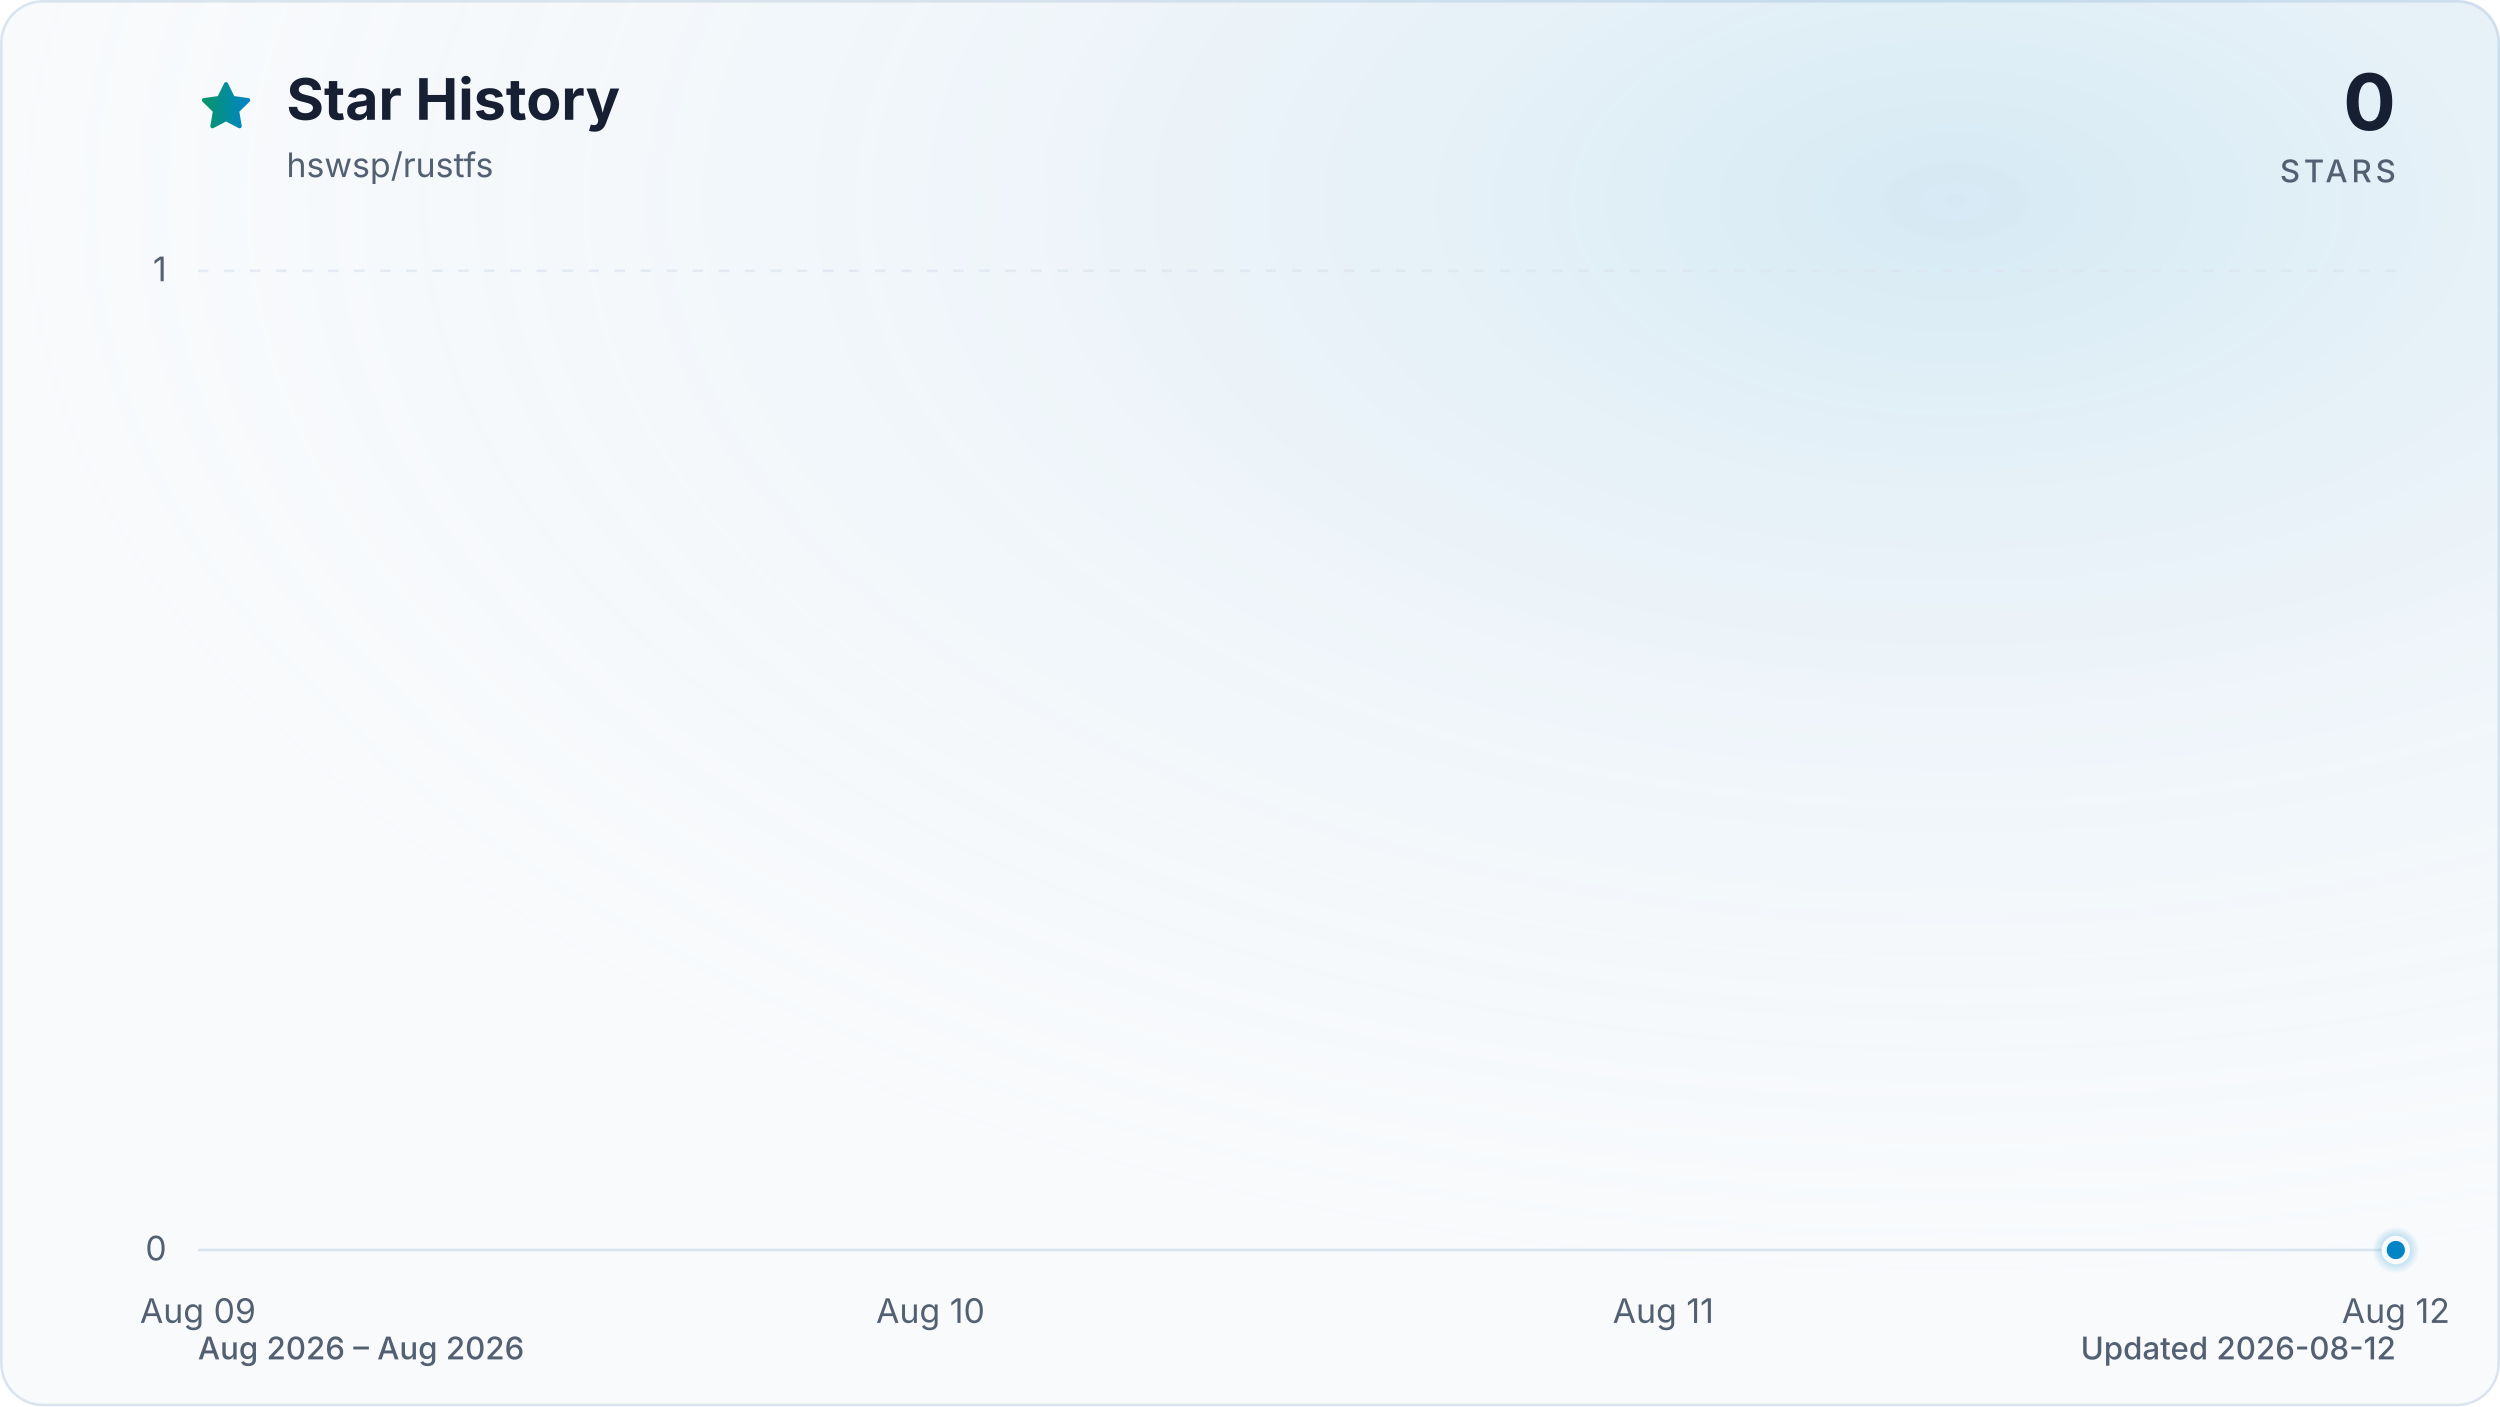
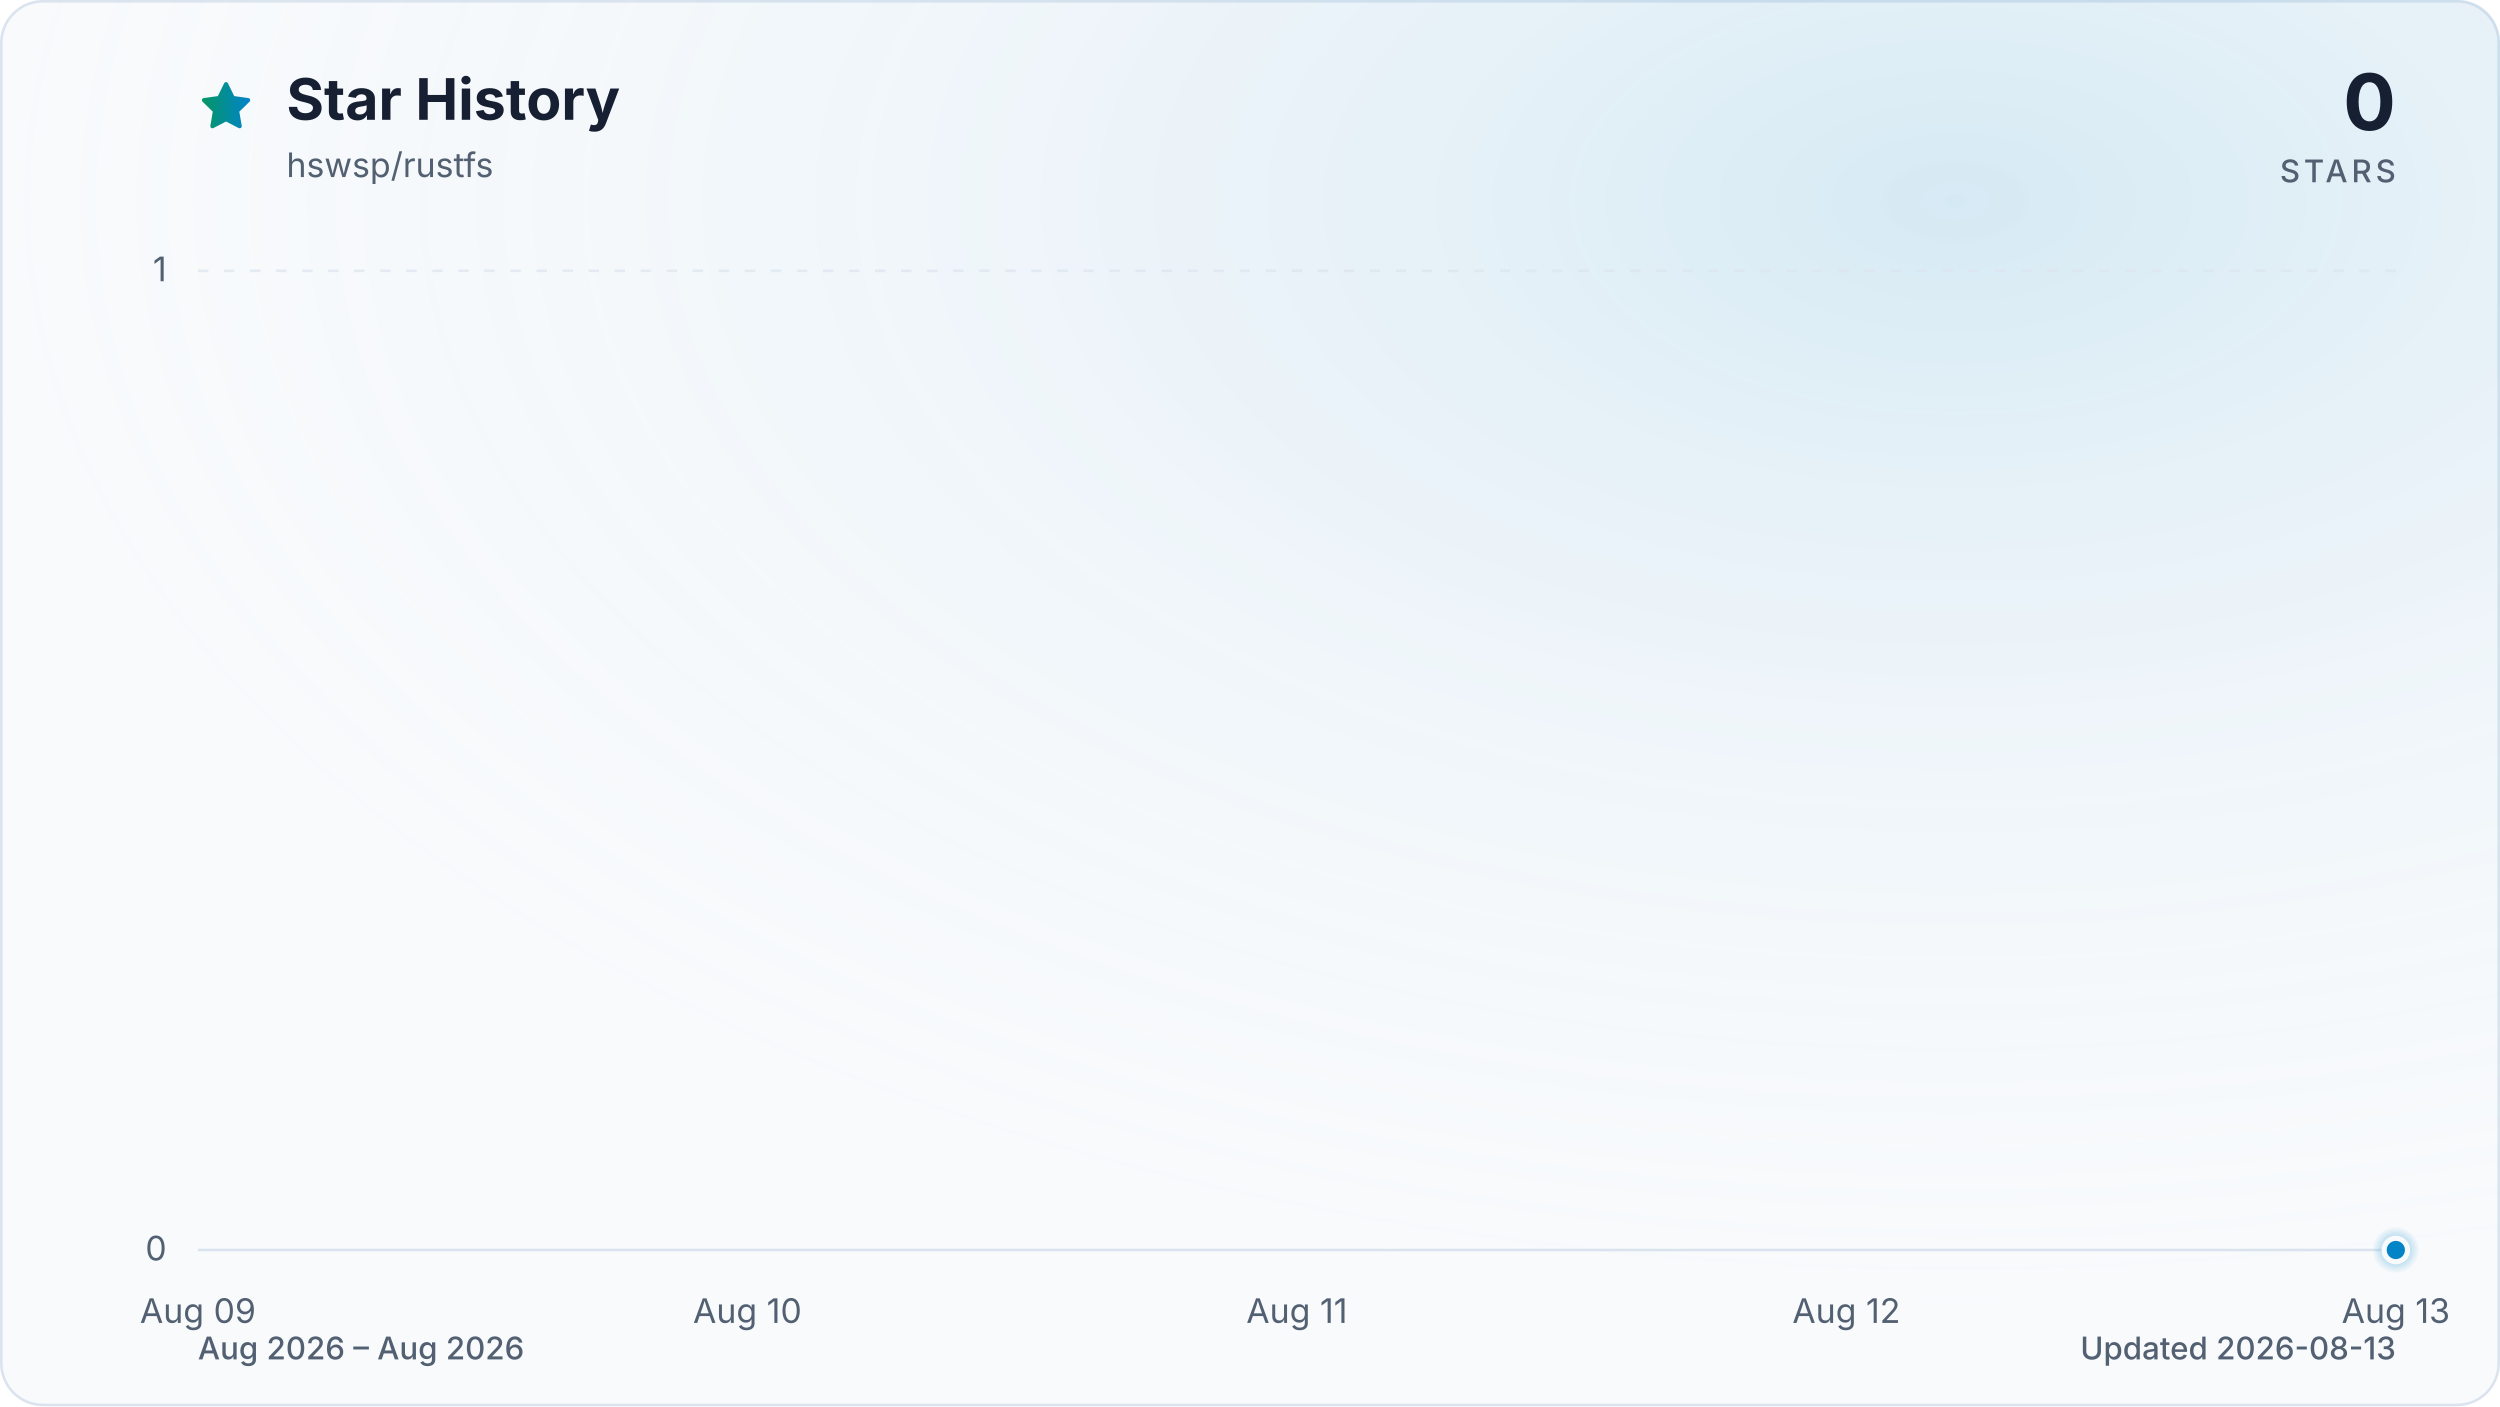
<svg xmlns="http://www.w3.org/2000/svg" viewBox="0 0 960 540" role="img" aria-labelledby="title description" data-style="gradient" data-variant="glow" data-animated="true">
  <defs>
    <linearGradient id="trend" x1="0" y1="0" x2="1" y2="0">
      <stop offset="0%" stop-color="#059669" />
      <stop offset="100%" stop-color="#0284c7" />
    </linearGradient>
    <linearGradient id="area" x1="0" y1="0" x2="0" y2="1">
      <stop offset="0%" stop-color="#059669" stop-opacity="0.30" />
      <stop offset="55%" stop-color="#0284c7" stop-opacity="0.10" />
      <stop offset="100%" stop-color="#0284c7" stop-opacity="0.01" />
    </linearGradient>
    <radialGradient id="marker-halo" cx="50%" cy="50%" r="50%">
      <stop offset="0%" stop-color="#0284c7" stop-opacity="0.55" />
      <stop offset="100%" stop-color="#0284c7" stop-opacity="0" />
    </radialGradient>
    <radialGradient id="surface-glow" cx="78%" cy="14%" r="80%">
      <stop offset="0%" stop-color="#0284c7" stop-opacity="0.14" />
      <stop offset="100%" stop-color="#f8fafc" stop-opacity="0" />
    </radialGradient>
    <filter id="trend-glow" x="-20%" y="-20%" width="140%" height="140%">
      <feGaussianBlur stdDeviation="7" />
    </filter>
  </defs>
  <style>
.trend-enter{transform-box:fill-box;transform-origin:center;animation:trend-enter 520ms cubic-bezier(0.16,1,0.3,1)}
.marker-enter{transform-box:fill-box;transform-origin:center;animation:marker-enter 320ms cubic-bezier(0.16,1,0.3,1) 200ms both}
.marker-pulse{transform-box:fill-box;transform-origin:center;animation:marker-pulse 2.6s ease-out infinite}
@keyframes trend-enter{from{opacity:.35;transform:translateY(10px)}to{opacity:1;transform:translateY(0)}}
@keyframes marker-enter{from{opacity:0;transform:scale(.4)}to{opacity:1;transform:scale(1)}}
@keyframes marker-pulse{0%{opacity:.5;transform:scale(.7)}70%,100%{opacity:0;transform:scale(2.1)}}
@media (prefers-reduced-motion:reduce){.trend-enter,.marker-enter,.marker-pulse{animation:none!important}}
@media (prefers-reduced-motion:reduce){.marker-pulse{opacity:0}}
</style>
  <rect x="0.5" y="0.5" width="959" height="539" fill="#f8fafc" stroke="#dbe4ee" stroke-width="1" rx="16" />
  <rect width="960" height="540" fill="url(#surface-glow)" rx="16" />
  <path d="M12 2.6l2.9 5.9 6.5.9-4.7 4.6 1.1 6.5-5.8-3-5.8 3 1.1-6.5-4.7-4.6 6.5-.9L12 2.6Z" transform="translate(76 30) scale(.9)" fill="url(#trend)" stroke="url(#trend)" stroke-width="1.8" stroke-linejoin="round" aria-hidden="true" />
  <text x="110" y="46" fill="#172033" font-family="ui-sans-serif, system-ui, -apple-system, BlinkMacSystemFont, 'Segoe UI', sans-serif" font-size="22" font-weight="700">Star History</text>
  <text x="110" y="68" fill="#526072" font-family="ui-sans-serif, system-ui, -apple-system, BlinkMacSystemFont, 'Segoe UI', sans-serif" font-size="13">hswsp/rustfs</text>
  <text x="920" y="50" fill="#172033" font-family="ui-sans-serif, system-ui, -apple-system, BlinkMacSystemFont, 'Segoe UI', sans-serif" font-size="30" font-weight="700" text-anchor="end">0</text>
  <text x="920" y="70" fill="#526072" font-family="ui-sans-serif, system-ui, -apple-system, BlinkMacSystemFont, 'Segoe UI', sans-serif" font-size="12" font-weight="500" letter-spacing="1.5" text-anchor="end">STARS</text>
  <line x1="76" y1="480.0" x2="920" y2="480.0" stroke="#dbe4ee" stroke-width="1" stroke-dasharray="0" opacity="1" />
  <text x="64" y="484.0" fill="#526072" font-family="ui-sans-serif, system-ui, -apple-system, BlinkMacSystemFont, 'Segoe UI', sans-serif" font-size="13" text-anchor="end">0</text>
  <line x1="76" y1="104.0" x2="920" y2="104.0" stroke="#dbe4ee" stroke-width="1" stroke-dasharray="4 6" opacity="0.7" />
  <text x="64" y="108.0" fill="#526072" font-family="ui-sans-serif, system-ui, -apple-system, BlinkMacSystemFont, 'Segoe UI', sans-serif" font-size="13" text-anchor="end">1</text>
  <text x="76.0" y="508" fill="#526072" font-family="ui-sans-serif, system-ui, -apple-system, BlinkMacSystemFont, 'Segoe UI', sans-serif" font-size="13" text-anchor="middle">Aug 09</text>
-   <text x="357.3" y="508" fill="#526072" font-family="ui-sans-serif, system-ui, -apple-system, BlinkMacSystemFont, 'Segoe UI', sans-serif" font-size="13" text-anchor="middle">Aug 10</text>
-   <text x="638.7" y="508" fill="#526072" font-family="ui-sans-serif, system-ui, -apple-system, BlinkMacSystemFont, 'Segoe UI', sans-serif" font-size="13" text-anchor="middle">Aug 11</text>
-   <text x="920.0" y="508" fill="#526072" font-family="ui-sans-serif, system-ui, -apple-system, BlinkMacSystemFont, 'Segoe UI', sans-serif" font-size="13" text-anchor="middle">Aug 12</text>
+   <text x="287.0" y="508" fill="#526072" font-family="ui-sans-serif, system-ui, -apple-system, BlinkMacSystemFont, 'Segoe UI', sans-serif" font-size="13" text-anchor="middle">Aug 10</text>
+   <text x="498.0" y="508" fill="#526072" font-family="ui-sans-serif, system-ui, -apple-system, BlinkMacSystemFont, 'Segoe UI', sans-serif" font-size="13" text-anchor="middle">Aug 11</text>
+   <text x="709.0" y="508" fill="#526072" font-family="ui-sans-serif, system-ui, -apple-system, BlinkMacSystemFont, 'Segoe UI', sans-serif" font-size="13" text-anchor="middle">Aug 12</text>
+   <text x="920.0" y="508" fill="#526072" font-family="ui-sans-serif, system-ui, -apple-system, BlinkMacSystemFont, 'Segoe UI', sans-serif" font-size="13" text-anchor="middle">Aug 13</text>
  <g class="trend-enter">
-     <path d="M 76.0 480.0 C 169.8 480.0, 263.6 480.0, 357.3 480.0 C 451.1 480.0, 544.9 480.0, 638.7 480.0 C 732.4 480.0, 826.2 480.0, 920.0 480.0 L 920.0 480.0 L 76.0 480.0 Z" fill="url(#area)" />
-     <path d="M 76.0 480.0 C 169.8 480.0, 263.6 480.0, 357.3 480.0 C 451.1 480.0, 544.9 480.0, 638.7 480.0 C 732.4 480.0, 826.2 480.0, 920.0 480.0" fill="none" stroke="url(#trend)" stroke-width="12" stroke-linecap="round" stroke-linejoin="round" opacity="0.16" filter="url(#trend-glow)" />
-     <path d="M 76.0 480.0 C 169.8 480.0, 263.6 480.0, 357.3 480.0 C 451.1 480.0, 544.9 480.0, 638.7 480.0 C 732.4 480.0, 826.2 480.0, 920.0 480.0" fill="none" stroke="url(#trend)" stroke-width="3" stroke-linecap="round" stroke-linejoin="round" />
+     <path d="M 76.0 480.0 C 146.3 480.0, 216.7 480.0, 287.0 480.0 C 357.3 480.0, 427.7 480.0, 498.0 480.0 C 568.3 480.0, 638.7 480.0, 709.0 480.0 C 779.3 480.0, 849.7 480.0, 920.0 480.0 L 920.0 480.0 L 76.0 480.0 Z" fill="url(#area)" />
+     <path d="M 76.0 480.0 C 146.3 480.0, 216.7 480.0, 287.0 480.0 C 357.3 480.0, 427.7 480.0, 498.0 480.0 C 568.3 480.0, 638.7 480.0, 709.0 480.0 C 779.3 480.0, 849.7 480.0, 920.0 480.0" fill="none" stroke="url(#trend)" stroke-width="12" stroke-linecap="round" stroke-linejoin="round" opacity="0.16" filter="url(#trend-glow)" />
+     <path d="M 76.0 480.0 C 146.3 480.0, 216.7 480.0, 287.0 480.0 C 357.3 480.0, 427.7 480.0, 498.0 480.0 C 568.3 480.0, 638.7 480.0, 709.0 480.0 C 779.3 480.0, 849.7 480.0, 920.0 480.0" fill="none" stroke="url(#trend)" stroke-width="3" stroke-linecap="round" stroke-linejoin="round" />
  </g>
  <g class="marker-enter">
    <circle class="marker-pulse" cx="920.0" cy="480.0" r="9" fill="url(#marker-halo)" />
    <circle cx="920.0" cy="480.0" r="4.5" fill="#0284c7" stroke="#f8fafc" stroke-width="2" />
  </g>
  <text x="76" y="522" fill="#526072" font-family="ui-sans-serif, system-ui, -apple-system, BlinkMacSystemFont, 'Segoe UI', sans-serif" font-size="12" font-weight="500">Aug 2026 – Aug 2026</text>
-   <text x="920" y="522" fill="#526072" font-family="ui-sans-serif, system-ui, -apple-system, BlinkMacSystemFont, 'Segoe UI', sans-serif" font-size="12" font-weight="500" text-anchor="end">Updated 2026-08-12</text>
+   <text x="920" y="522" fill="#526072" font-family="ui-sans-serif, system-ui, -apple-system, BlinkMacSystemFont, 'Segoe UI', sans-serif" font-size="12" font-weight="500" text-anchor="end">Updated 2026-08-13</text>
</svg>
